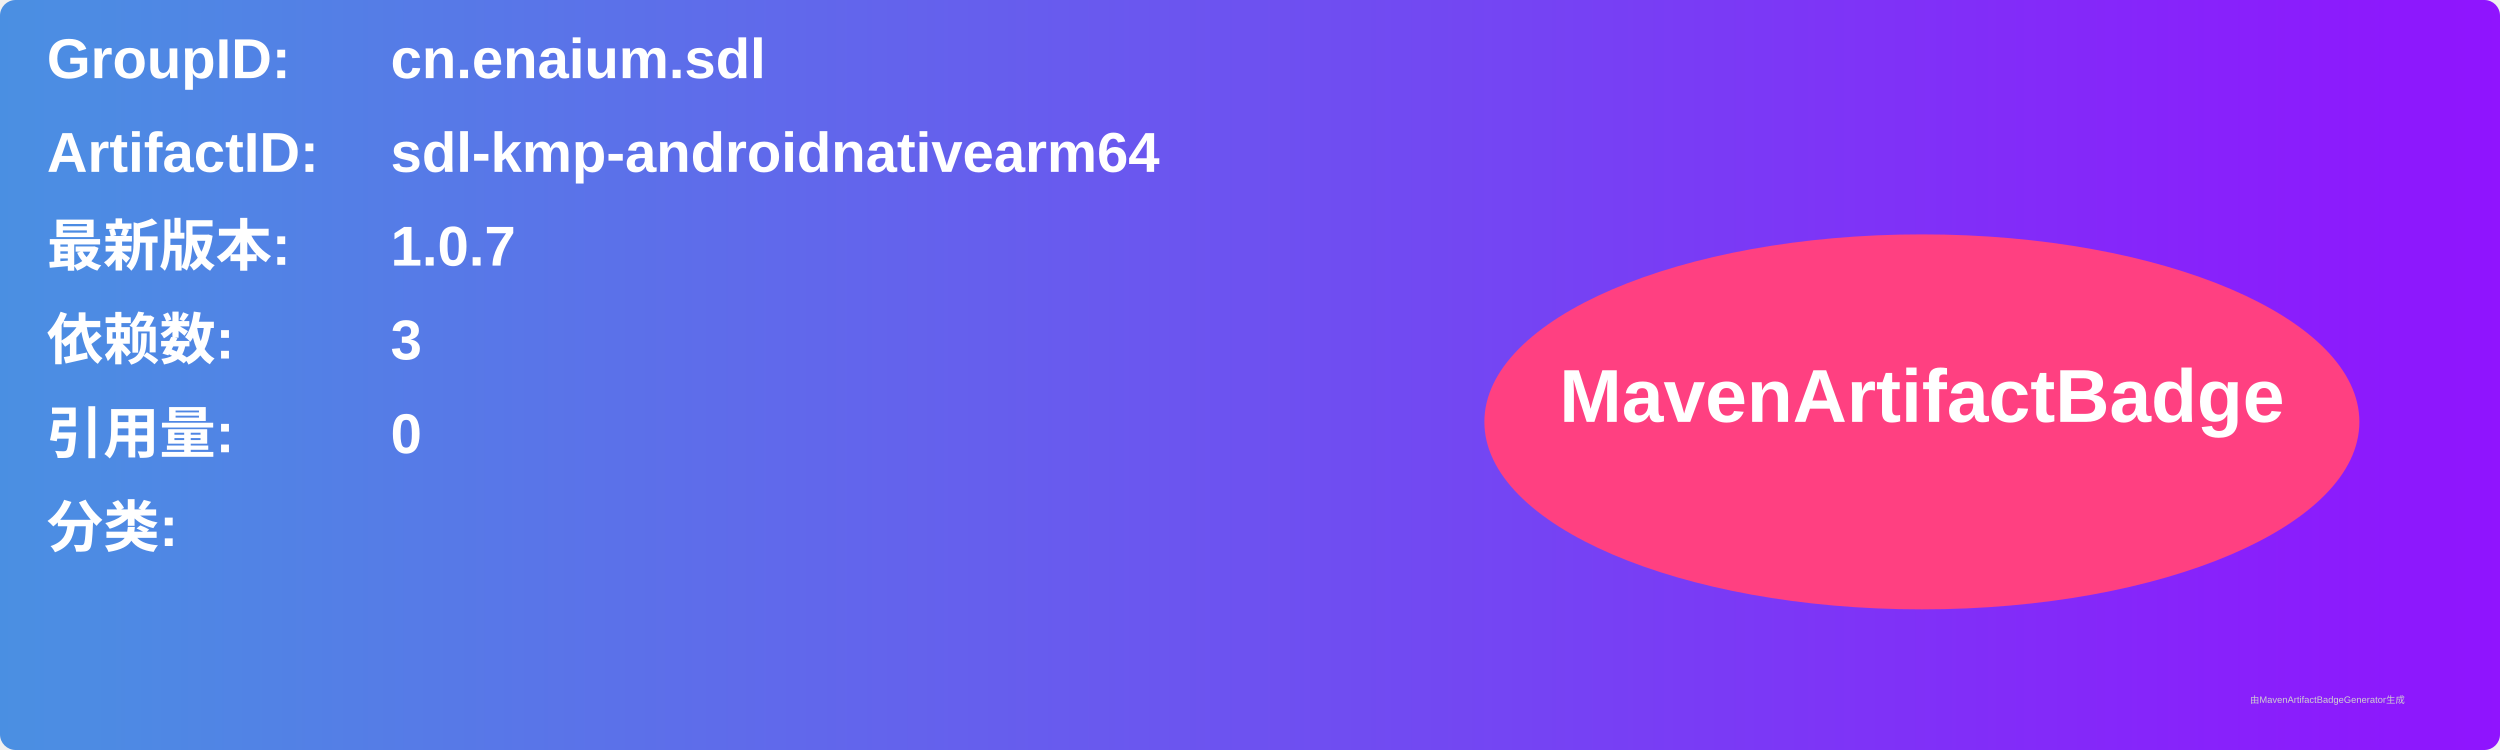
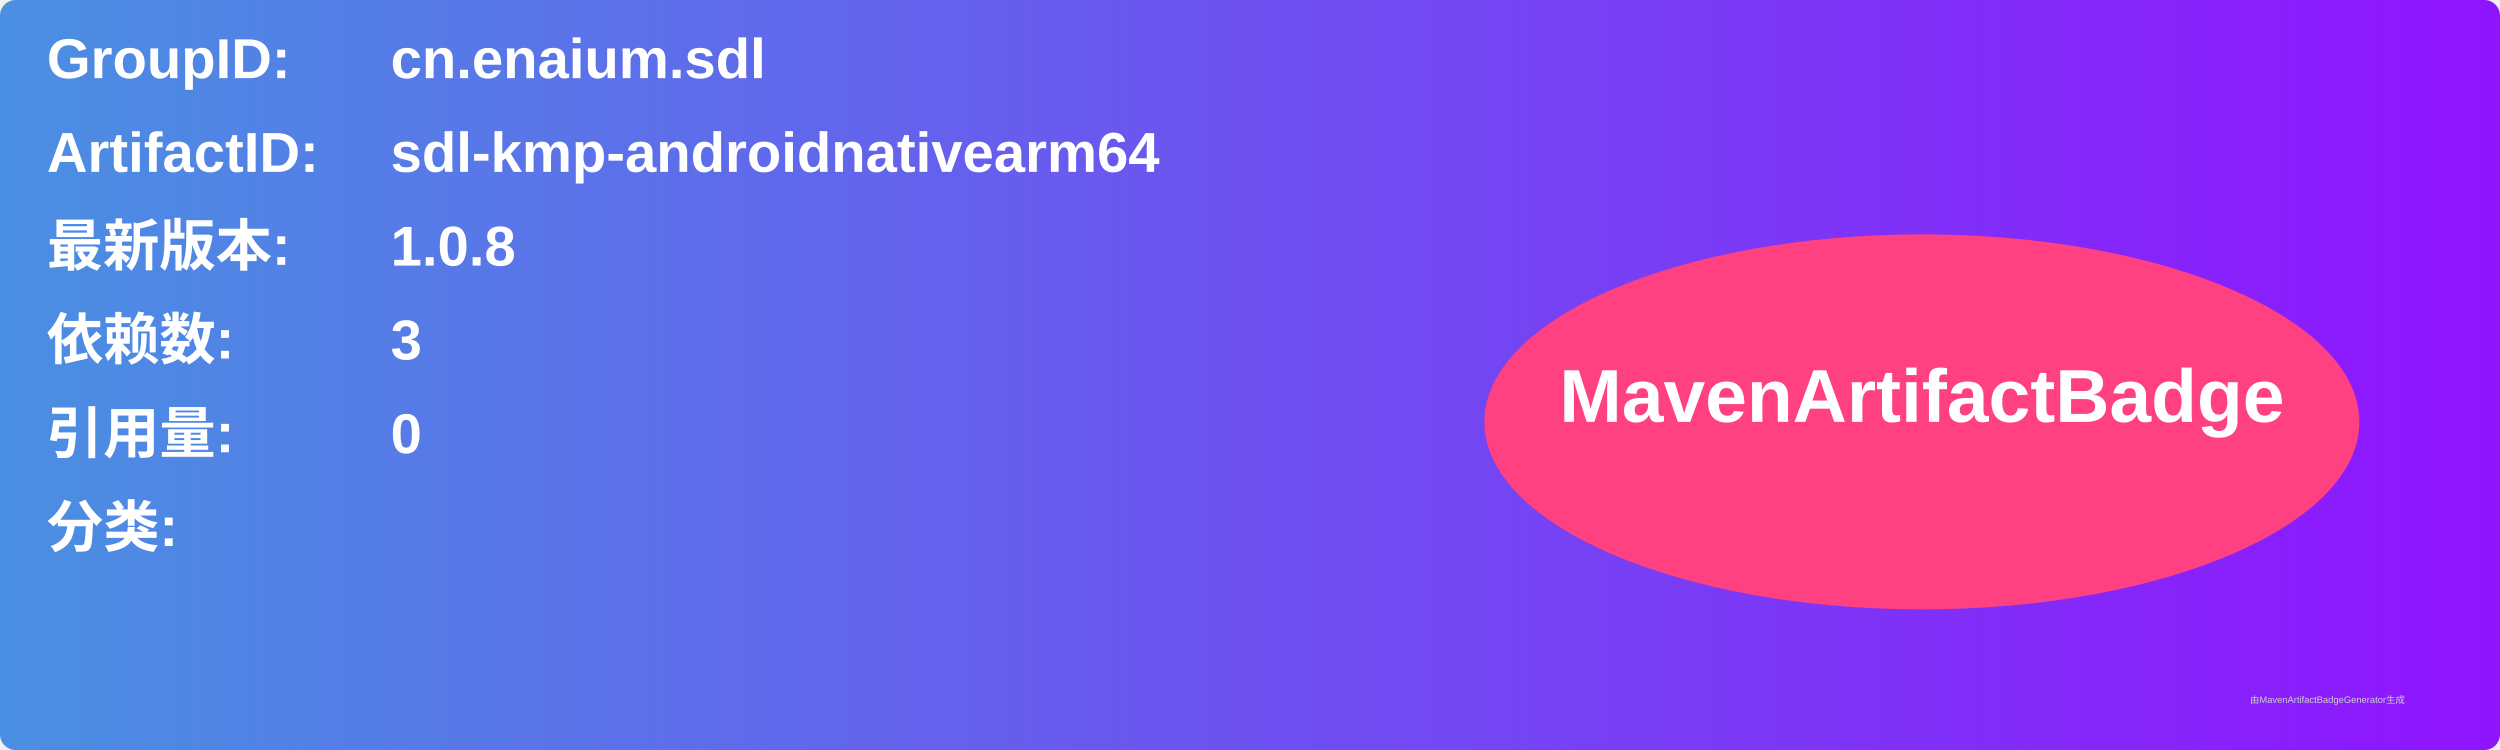
<svg xmlns="http://www.w3.org/2000/svg" width="800" height="240" viewBox="0 0 800 240">
  <linearGradient id="grad" x1="0%" y1="0%" x2="100%" y2="0%">
    <stop offset="0%" stop-color="#4a90e2" />
    <stop offset="100%" stop-color="#9013fe" />
  </linearGradient>
  <rect width="100%" height="100%" rx="5" ry="5" fill="url(#grad)" />
  <g transform="translate(15, 15)">
    <text x="0" y="10" font-family="Arial" font-size="18" fill="white" font-weight="bold" width="260">GroupID:</text>
    <text x="110" y="10" font-family="Arial" font-size="18" fill="white" font-weight="bold" width="460">cn.enaium.sdl</text>
    <text x="0" y="40" font-family="Arial" font-size="18" fill="white" font-weight="bold" width="260">ArtifactID:</text>
    <text x="110" y="40" font-family="Arial" font-size="18" fill="white" font-weight="bold" width="460">sdl-kmp-androidnativearm64</text>
    <text x="0" y="70" font-family="Arial" font-size="18" fill="white" font-weight="bold">最新版本:</text>
    <text x="110" y="70" font-family="Arial" font-size="18" fill="white" font-weight="bold">
-       <tspan font-weight="bold">1.0.7</tspan>
+       <tspan font-weight="bold">1.0.8</tspan>
    </text>
    <text x="0" y="100" font-family="Arial" font-size="18" fill="white" font-weight="bold">依赖数: </text>
    <text x="110" y="100" font-family="Arial" font-size="18" fill="white">
      <tspan font-weight="bold">3</tspan>
    </text>
    <text x="0" y="130" font-family="Arial" font-size="18" fill="white" font-weight="bold">引用量: </text>
    <text x="110" y="130" font-family="Arial" font-size="18" fill="white">
      <tspan font-weight="bold">0</tspan>
    </text>
    <text x="0" y="160" font-family="Arial" font-size="18" fill="white" font-weight="bold">分类:</text>
    <text x="10" y="190" font-family="Arial" font-size="10" fill="white">
      <tspan font-weight="bold" />
    </text>
    <ellipse cx="600" cy="120" rx="140" ry="60" fill="#ff4081" />
    <text x="600" y="120" text-anchor="middle" font-family="Arial" font-size="24" fill="white" font-weight="bold">MavenArtifactBadge</text>
  </g>
  <text x="720" y="225" font-family="Arial" font-size="3" fill="#d0d0d0">由MavenArtifactBadgeGenerator生成</text>
</svg>
